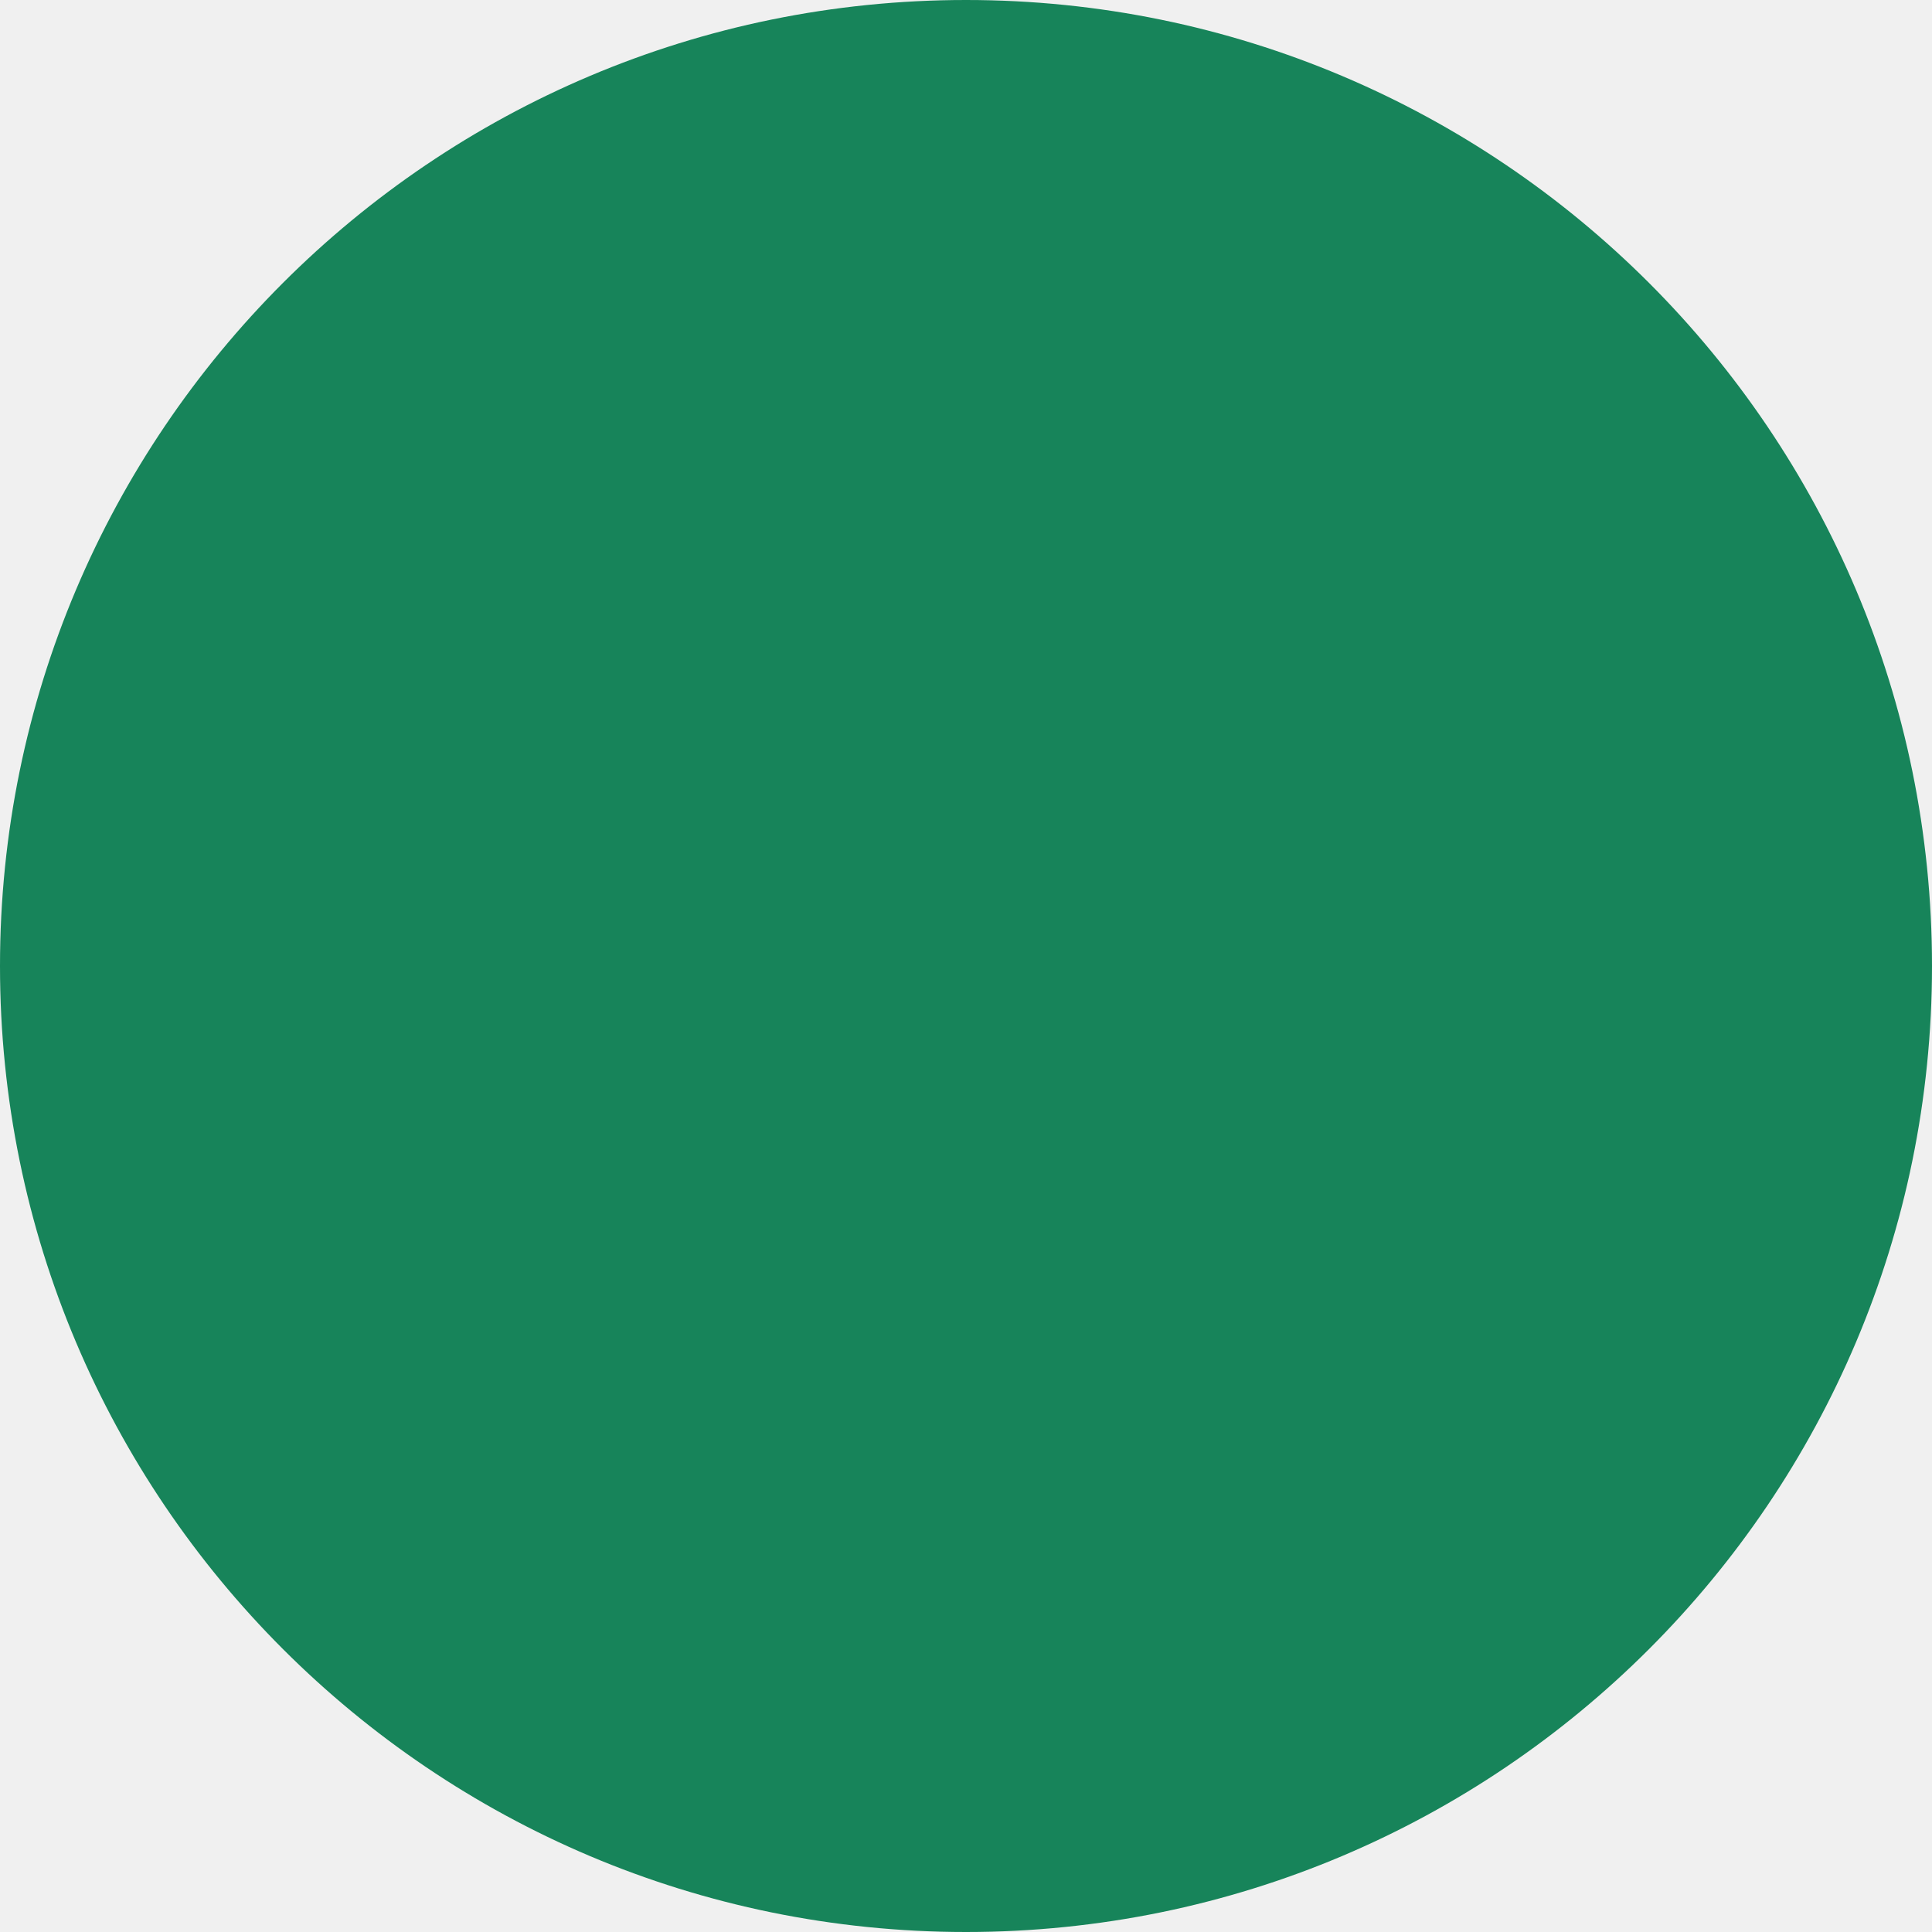
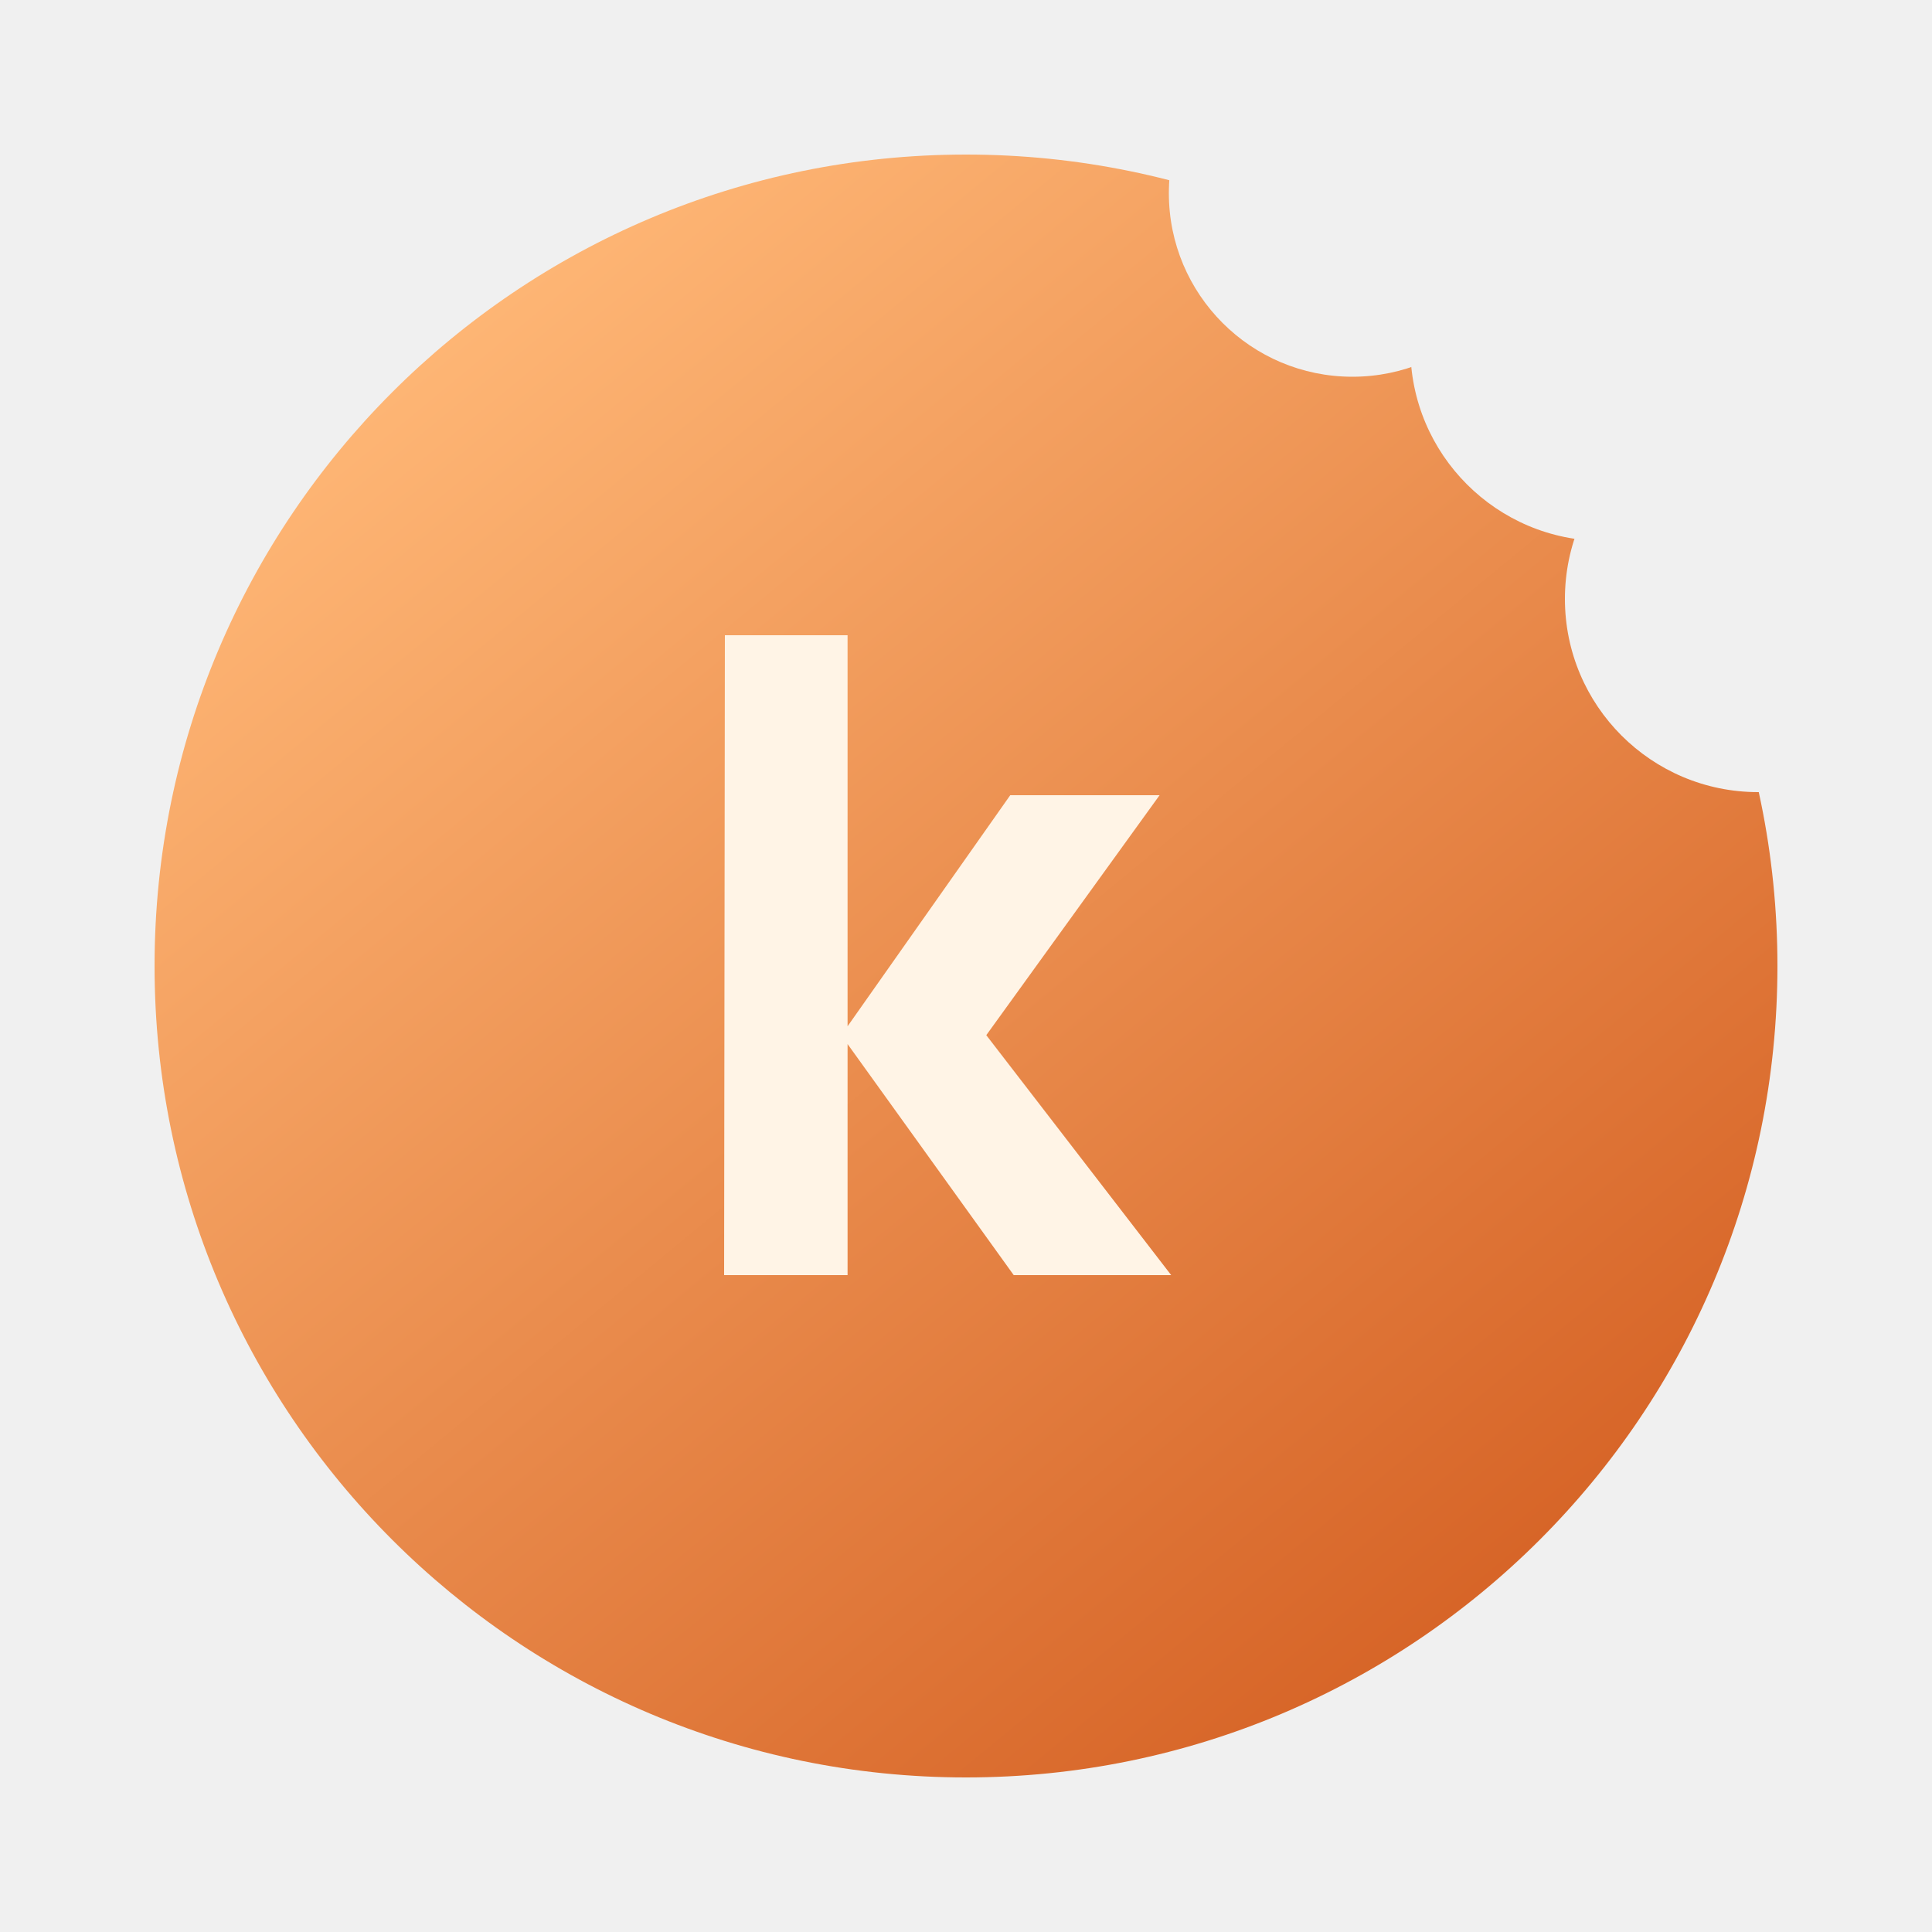
- <svg xmlns="http://www.w3.org/2000/svg" viewBox="0 0 32 32">
-   <circle cx="16" cy="16" r="16" fill="#17845A" />
+ <svg xmlns="http://www.w3.org/2000/svg" viewBox="0 0 100 100">
+   <defs>
+     <linearGradient id="g" x1="0.15" y1="0.1" x2="0.85" y2="0.95">
+       <stop offset="0" stop-color="#FFB877" />
+       <stop offset="1" stop-color="#D45F22" />
+     </linearGradient>
+     <mask id="b">
+       <rect width="100" height="100" fill="#fff" />
+       <circle cx="91" cy="31" r="10" fill="#000" />
+       <circle cx="83" cy="18" r="10" fill="#000" />
+       <circle cx="70" cy="10" r="9.5" fill="#000" />
+     </mask>
+   </defs>
+   <circle cx="50" cy="50" r="42" fill="url(#g)" mask="url(#b)" />
+   <path d="M37.48 66 37.52 32.88H43.87V53.12L52.29 41.16H60.02L51.05 53.58L60.62 66H52.47L43.87 54.04V66Z" fill="#FFF4E6" />
</svg>
